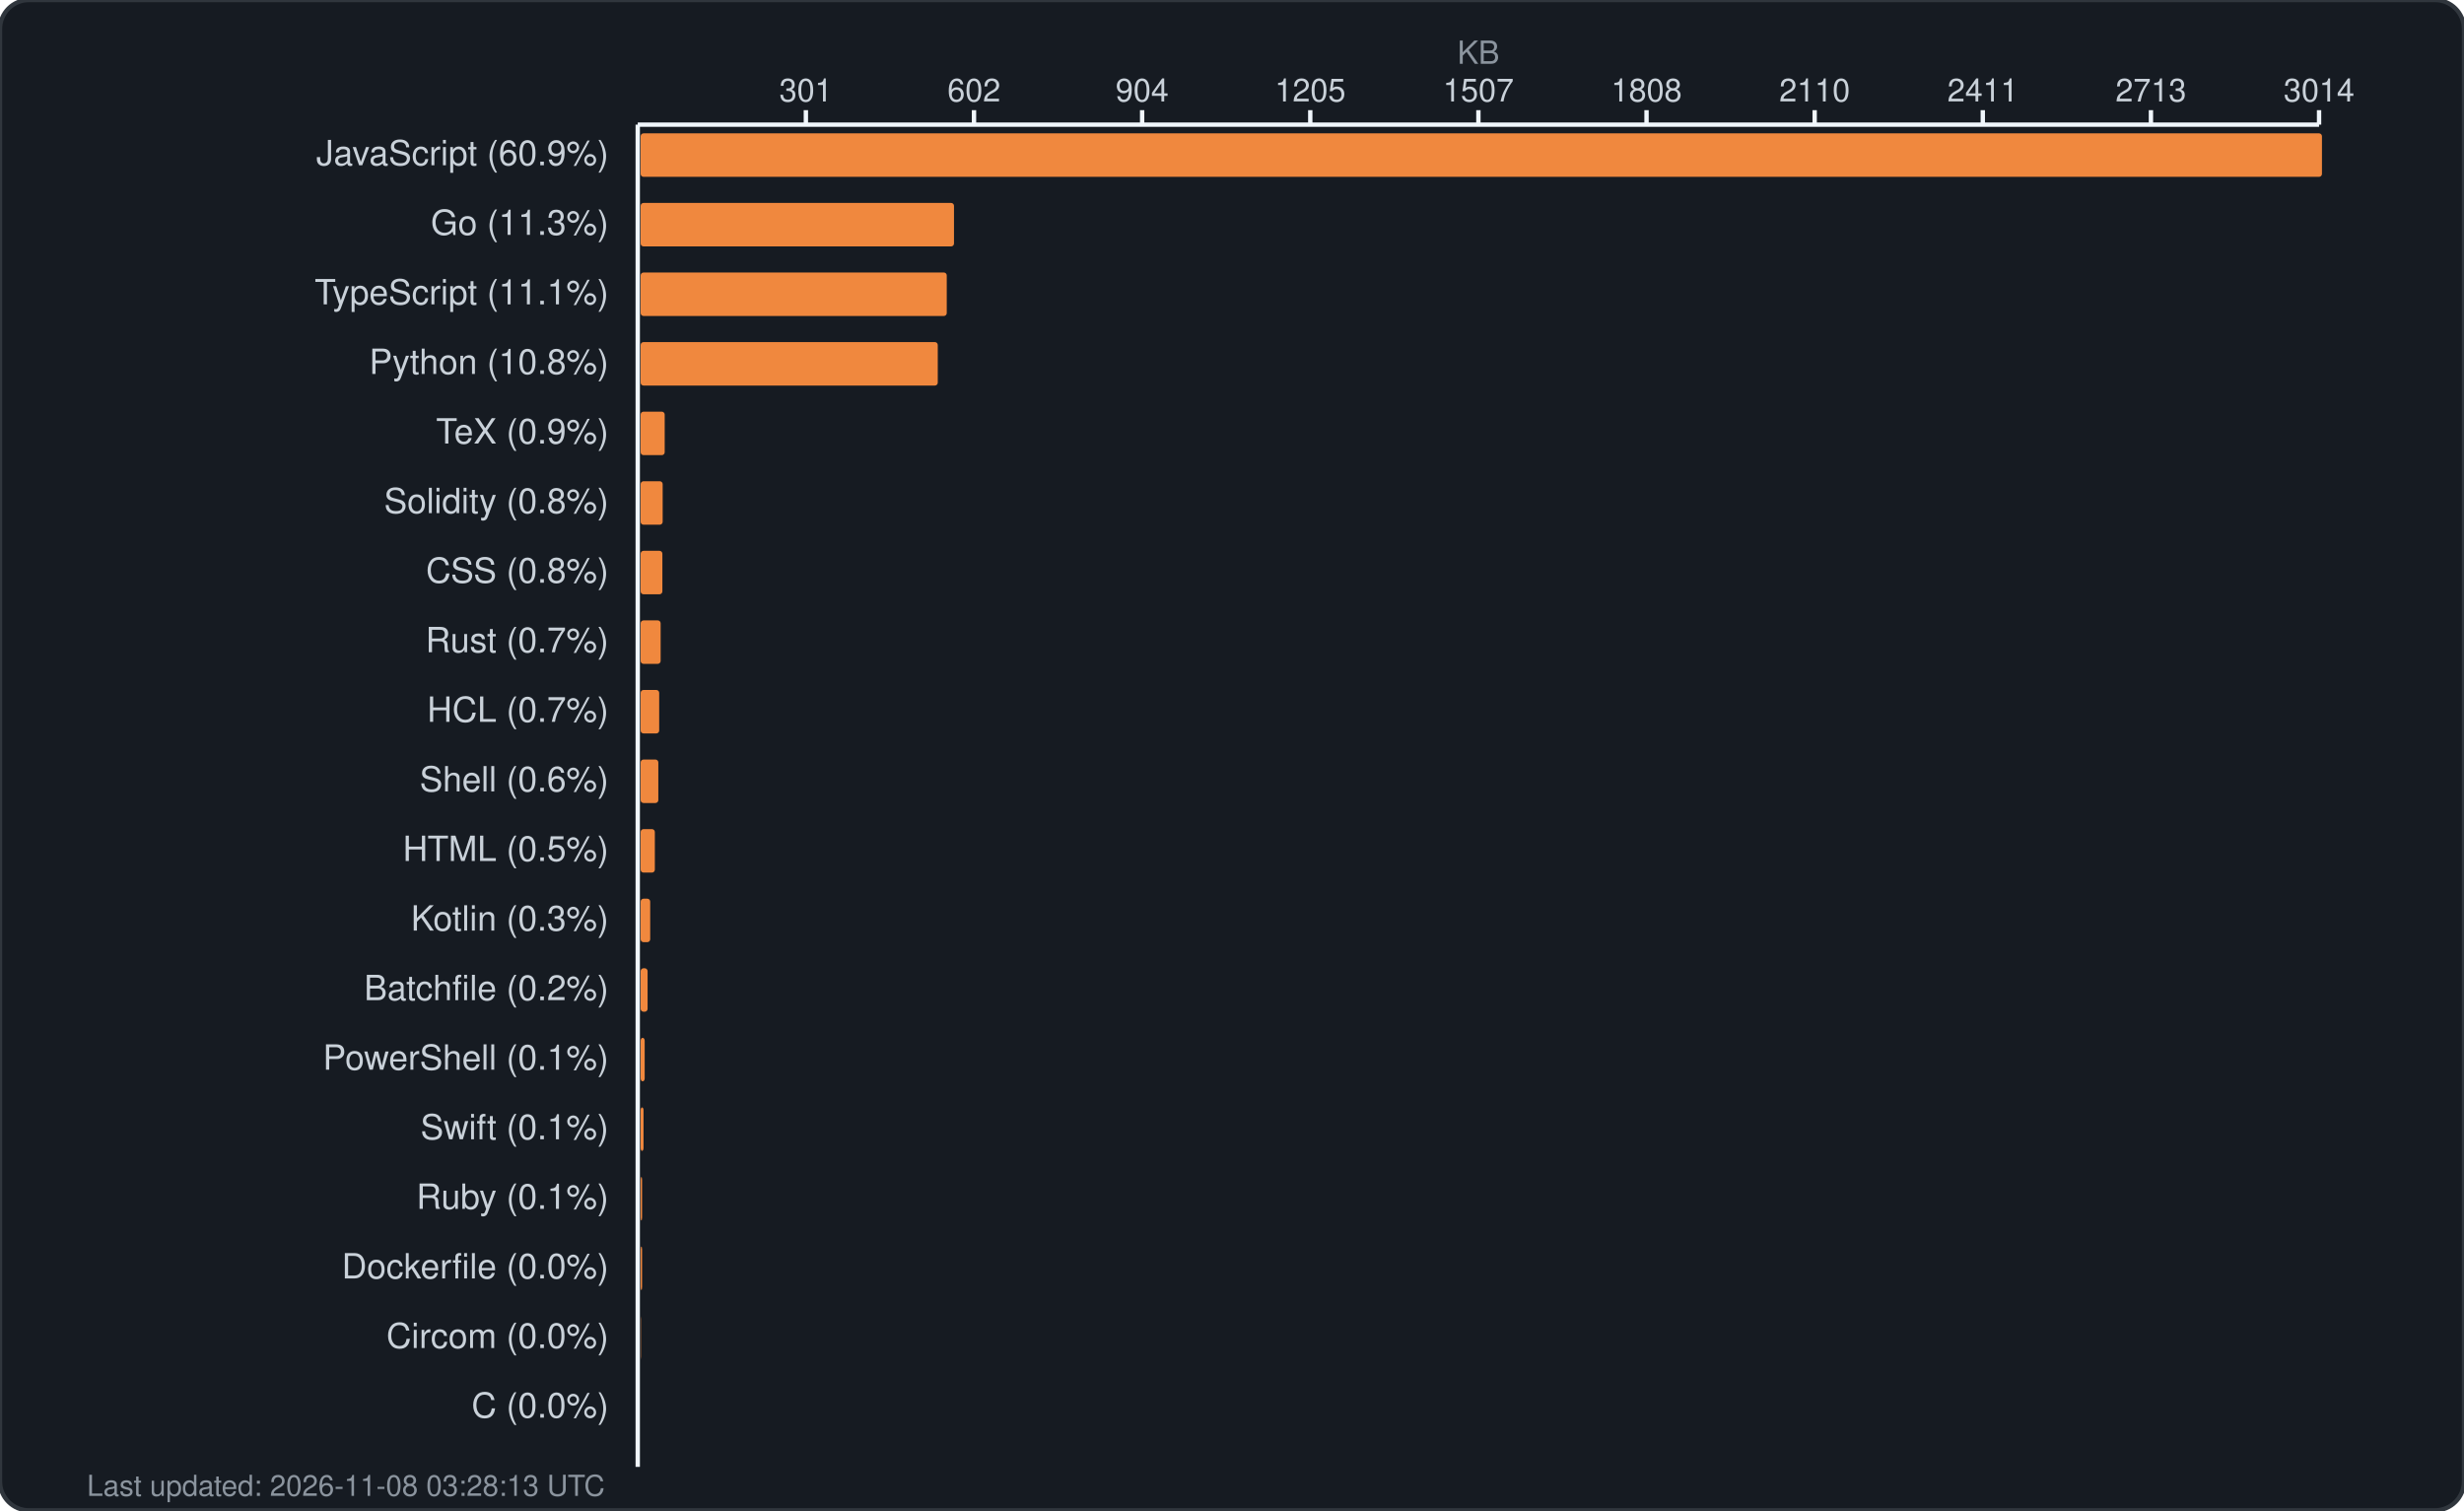
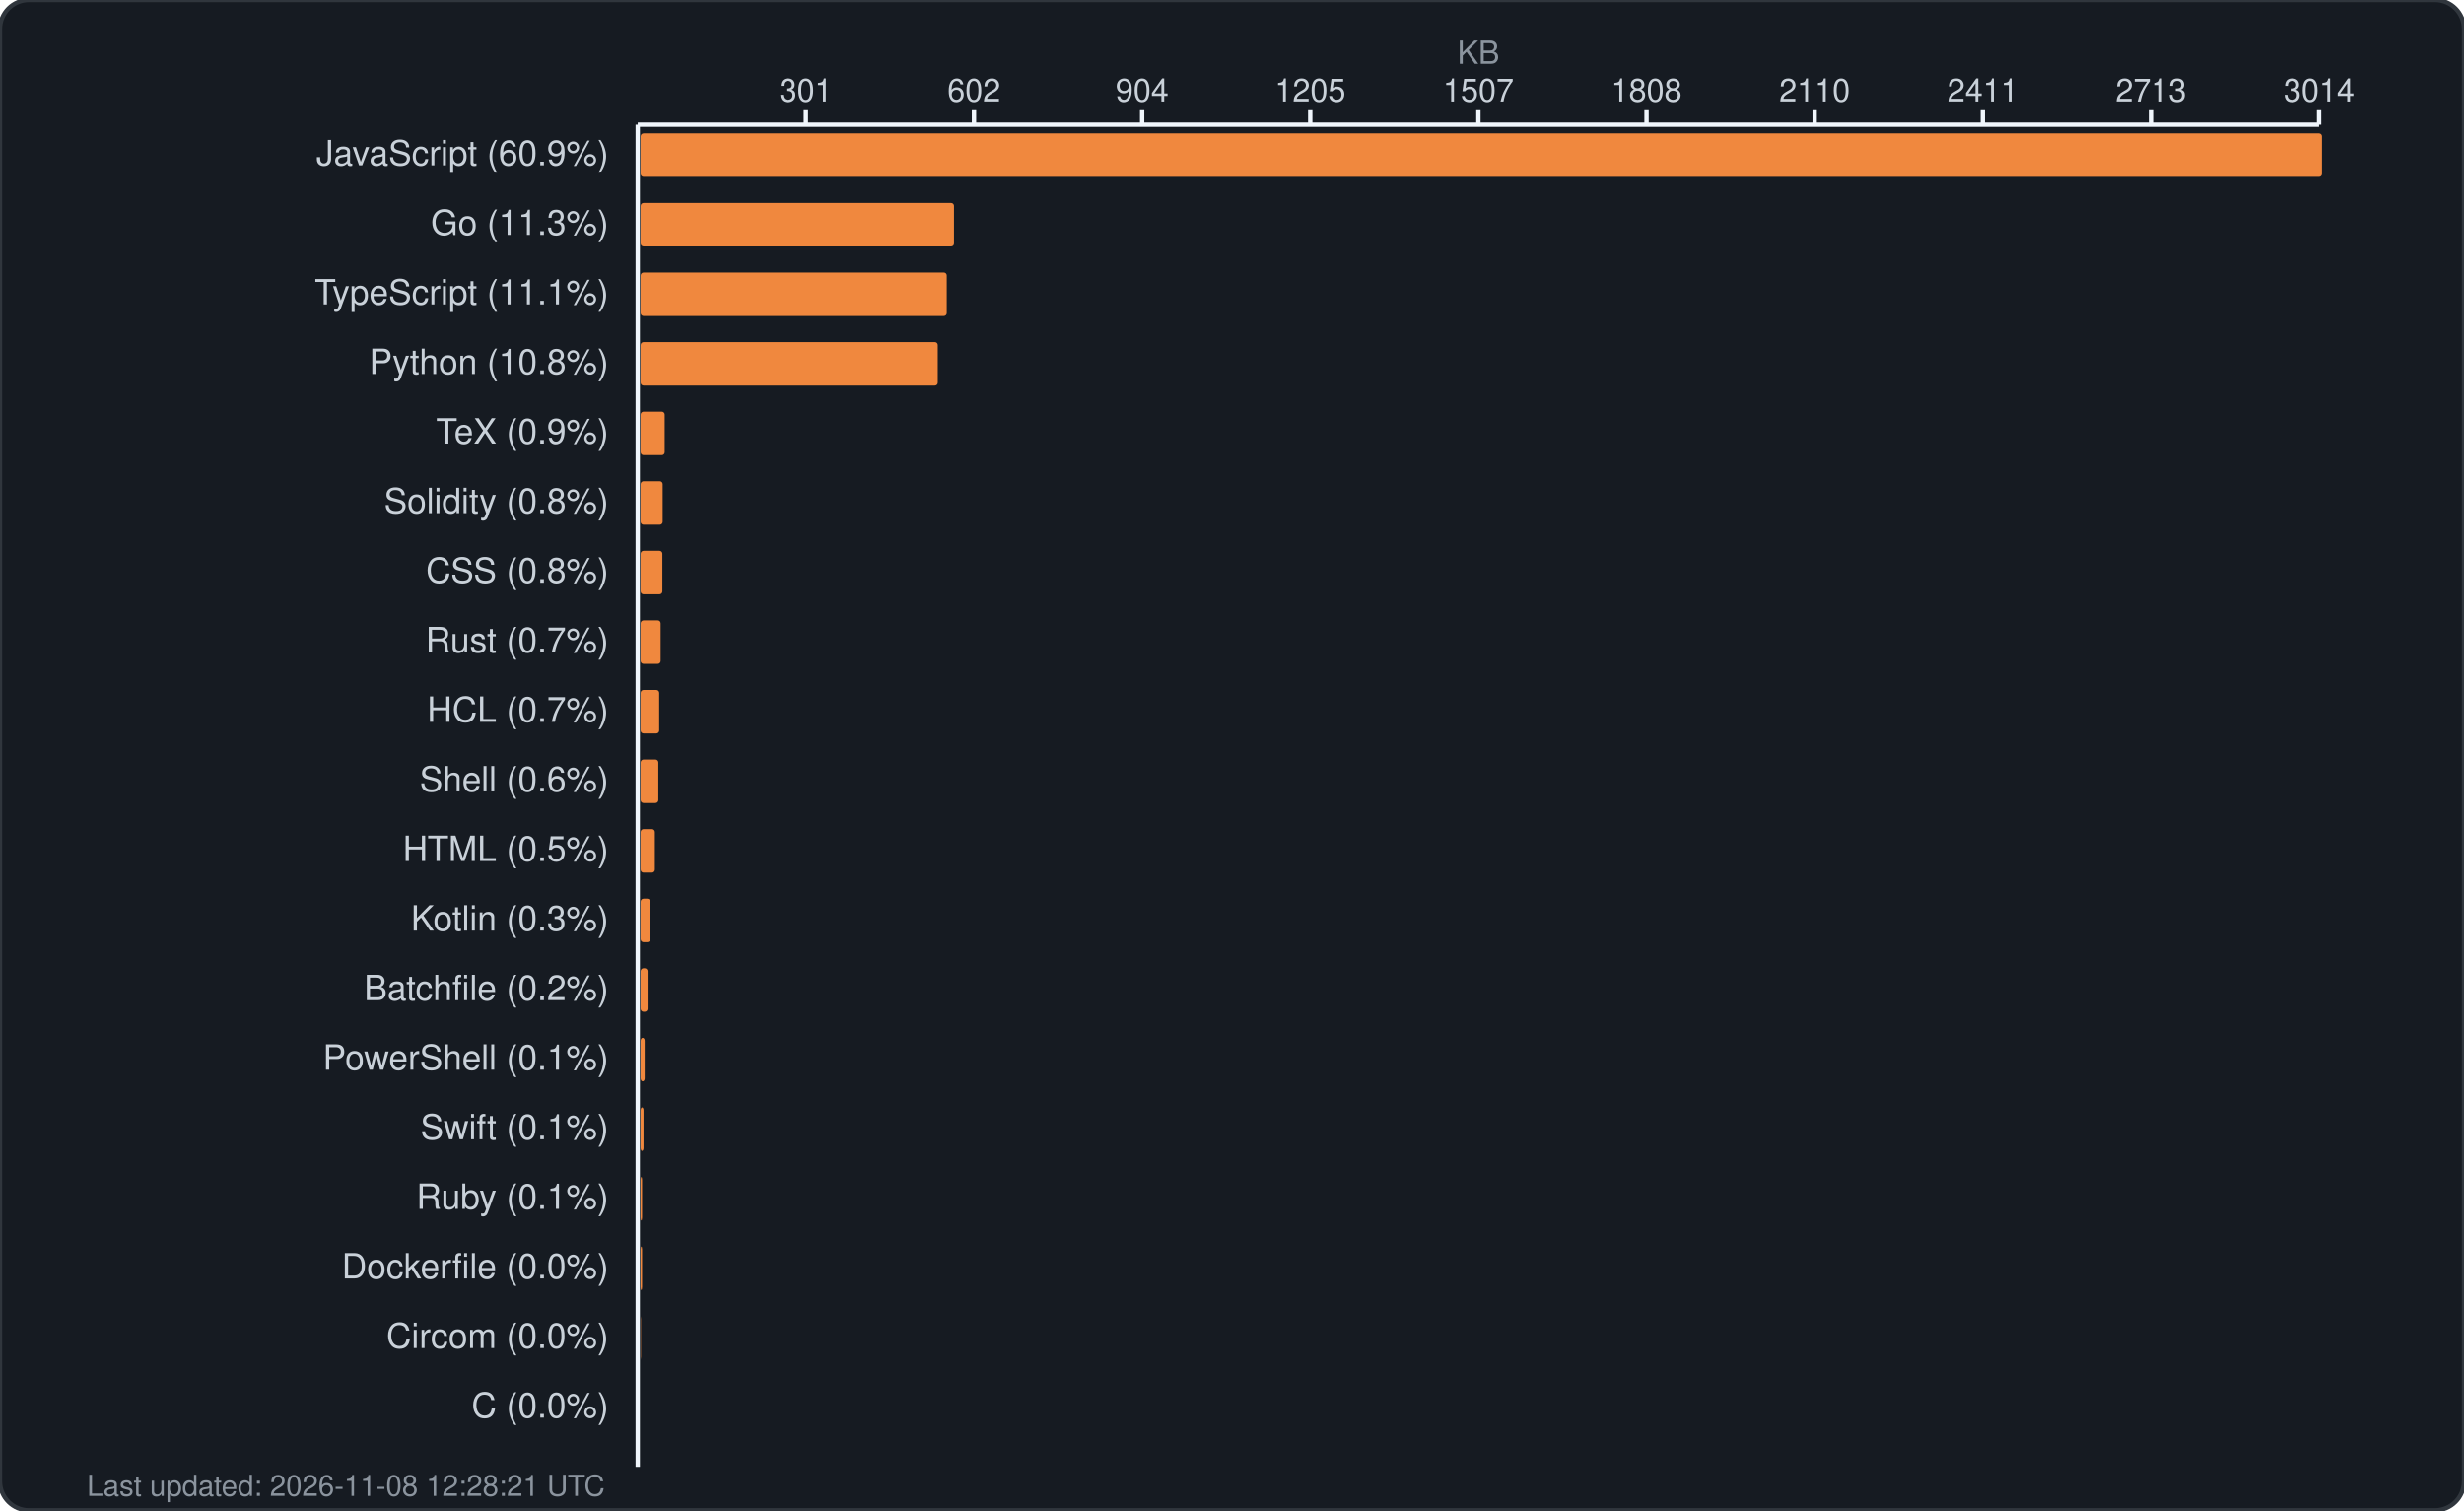
<svg xmlns="http://www.w3.org/2000/svg" width="850" height="521" viewBox="0 0 850 521" fill="none">
  <rect width="850" height="521" rx="10" fill="#161b22" stroke="#30363d" stroke-width="1.5" />
  <text x="510.0" y="22" fill="#8b949e" font-family="-apple-system, BlinkMacSystemFont, 'Segoe UI', Helvetica, Arial, sans-serif" font-size="11" text-anchor="middle">KB</text>
  <g fill="#c9d1d9" font-family="-apple-system, BlinkMacSystemFont, 'Segoe UI', Helvetica, Arial, sans-serif" font-size="11">
    <text x="278.0" y="35" text-anchor="middle">301</text>
    <line x1="278.0" y1="38" x2="278.0" y2="43" stroke="#f0f6fc" stroke-width="1.5" />
    <text x="336.0" y="35" text-anchor="middle">602</text>
    <line x1="336.0" y1="38" x2="336.0" y2="43" stroke="#f0f6fc" stroke-width="1.5" />
    <text x="394.0" y="35" text-anchor="middle">904</text>
    <line x1="394.0" y1="38" x2="394.0" y2="43" stroke="#f0f6fc" stroke-width="1.5" />
    <text x="452.0" y="35" text-anchor="middle">1205</text>
    <line x1="452.0" y1="38" x2="452.0" y2="43" stroke="#f0f6fc" stroke-width="1.5" />
    <text x="510.0" y="35" text-anchor="middle">1507</text>
    <line x1="510.0" y1="38" x2="510.0" y2="43" stroke="#f0f6fc" stroke-width="1.5" />
    <text x="568.0" y="35" text-anchor="middle">1808</text>
    <line x1="568.0" y1="38" x2="568.0" y2="43" stroke="#f0f6fc" stroke-width="1.5" />
    <text x="626.0" y="35" text-anchor="middle">2110</text>
    <line x1="626.0" y1="38" x2="626.0" y2="43" stroke="#f0f6fc" stroke-width="1.5" />
    <text x="684.0" y="35" text-anchor="middle">2411</text>
    <line x1="684.0" y1="38" x2="684.0" y2="43" stroke="#f0f6fc" stroke-width="1.5" />
    <text x="742.0" y="35" text-anchor="middle">2713</text>
    <line x1="742.0" y1="38" x2="742.0" y2="43" stroke="#f0f6fc" stroke-width="1.5" />
    <text x="800.0" y="35" text-anchor="middle">3014</text>
    <line x1="800.0" y1="38" x2="800.0" y2="43" stroke="#f0f6fc" stroke-width="1.5" />
    <line x1="220" y1="43" x2="800" y2="43" stroke="#f0f6fc" stroke-width="1.5" />
    <line x1="220" y1="43" x2="220" y2="506" stroke="#f0f6fc" stroke-width="1.5" />
  </g>
  <g>
    <text x="210" y="57" fill="#c9d1d9" font-family="-apple-system, BlinkMacSystemFont, 'Segoe UI', Helvetica, Arial, sans-serif" font-size="12" text-anchor="end">JavaScript (60.9%)</text>
    <rect x="221" y="46" width="580.0" height="15" rx="1" fill="#f0883e" />
    <text x="210" y="81" fill="#c9d1d9" font-family="-apple-system, BlinkMacSystemFont, 'Segoe UI', Helvetica, Arial, sans-serif" font-size="12" text-anchor="end">Go (11.3%)</text>
    <rect x="221" y="70" width="108.1" height="15" rx="1" fill="#f0883e" />
    <text x="210" y="105" fill="#c9d1d9" font-family="-apple-system, BlinkMacSystemFont, 'Segoe UI', Helvetica, Arial, sans-serif" font-size="12" text-anchor="end">TypeScript (11.1%)</text>
    <rect x="221" y="94" width="105.6" height="15" rx="1" fill="#f0883e" />
    <text x="210" y="129" fill="#c9d1d9" font-family="-apple-system, BlinkMacSystemFont, 'Segoe UI', Helvetica, Arial, sans-serif" font-size="12" text-anchor="end">Python (10.8%)</text>
    <rect x="221" y="118" width="102.5" height="15" rx="1" fill="#f0883e" />
    <text x="210" y="153" fill="#c9d1d9" font-family="-apple-system, BlinkMacSystemFont, 'Segoe UI', Helvetica, Arial, sans-serif" font-size="12" text-anchor="end">TeX (0.9%)</text>
    <rect x="221" y="142" width="8.3" height="15" rx="1" fill="#f0883e" />
    <text x="210" y="177" fill="#c9d1d9" font-family="-apple-system, BlinkMacSystemFont, 'Segoe UI', Helvetica, Arial, sans-serif" font-size="12" text-anchor="end">Solidity (0.8%)</text>
    <rect x="221" y="166" width="7.6" height="15" rx="1" fill="#f0883e" />
    <text x="210" y="201" fill="#c9d1d9" font-family="-apple-system, BlinkMacSystemFont, 'Segoe UI', Helvetica, Arial, sans-serif" font-size="12" text-anchor="end">CSS (0.8%)</text>
    <rect x="221" y="190" width="7.5" height="15" rx="1" fill="#f0883e" />
    <text x="210" y="225" fill="#c9d1d9" font-family="-apple-system, BlinkMacSystemFont, 'Segoe UI', Helvetica, Arial, sans-serif" font-size="12" text-anchor="end">Rust (0.7%)</text>
    <rect x="221" y="214" width="6.9" height="15" rx="1" fill="#f0883e" />
    <text x="210" y="249" fill="#c9d1d9" font-family="-apple-system, BlinkMacSystemFont, 'Segoe UI', Helvetica, Arial, sans-serif" font-size="12" text-anchor="end">HCL (0.7%)</text>
    <rect x="221" y="238" width="6.4" height="15" rx="1" fill="#f0883e" />
    <text x="210" y="273" fill="#c9d1d9" font-family="-apple-system, BlinkMacSystemFont, 'Segoe UI', Helvetica, Arial, sans-serif" font-size="12" text-anchor="end">Shell (0.6%)</text>
    <rect x="221" y="262" width="6.1" height="15" rx="1" fill="#f0883e" />
    <text x="210" y="297" fill="#c9d1d9" font-family="-apple-system, BlinkMacSystemFont, 'Segoe UI', Helvetica, Arial, sans-serif" font-size="12" text-anchor="end">HTML (0.5%)</text>
    <rect x="221" y="286" width="4.9" height="15" rx="1" fill="#f0883e" />
    <text x="210" y="321" fill="#c9d1d9" font-family="-apple-system, BlinkMacSystemFont, 'Segoe UI', Helvetica, Arial, sans-serif" font-size="12" text-anchor="end">Kotlin (0.3%)</text>
    <rect x="221" y="310" width="3.3" height="15" rx="1" fill="#f0883e" />
    <text x="210" y="345" fill="#c9d1d9" font-family="-apple-system, BlinkMacSystemFont, 'Segoe UI', Helvetica, Arial, sans-serif" font-size="12" text-anchor="end">Batchfile (0.2%)</text>
    <rect x="221" y="334" width="2.4" height="15" rx="1" fill="#f0883e" />
    <text x="210" y="369" fill="#c9d1d9" font-family="-apple-system, BlinkMacSystemFont, 'Segoe UI', Helvetica, Arial, sans-serif" font-size="12" text-anchor="end">PowerShell (0.1%)</text>
    <rect x="221" y="358" width="1.4" height="15" rx="1" fill="#f0883e" />
    <text x="210" y="393" fill="#c9d1d9" font-family="-apple-system, BlinkMacSystemFont, 'Segoe UI', Helvetica, Arial, sans-serif" font-size="12" text-anchor="end">Swift (0.1%)</text>
    <rect x="221" y="382" width="1.0" height="15" rx="1" fill="#f0883e" />
    <text x="210" y="417" fill="#c9d1d9" font-family="-apple-system, BlinkMacSystemFont, 'Segoe UI', Helvetica, Arial, sans-serif" font-size="12" text-anchor="end">Ruby (0.1%)</text>
    <rect x="221" y="406" width="0.5" height="15" rx="1" fill="#f0883e" />
    <text x="210" y="441" fill="#c9d1d9" font-family="-apple-system, BlinkMacSystemFont, 'Segoe UI', Helvetica, Arial, sans-serif" font-size="12" text-anchor="end">Dockerfile (0.0%)</text>
    <rect x="221" y="430" width="0.5" height="15" rx="1" fill="#f0883e" />
    <text x="210" y="465" fill="#c9d1d9" font-family="-apple-system, BlinkMacSystemFont, 'Segoe UI', Helvetica, Arial, sans-serif" font-size="12" text-anchor="end">Circom (0.0%)</text>
    <rect x="221" y="454" width="0.1" height="15" rx="1" fill="#f0883e" />
    <text x="210" y="489" fill="#c9d1d9" font-family="-apple-system, BlinkMacSystemFont, 'Segoe UI', Helvetica, Arial, sans-serif" font-size="12" text-anchor="end">C (0.0%)</text>
    <rect x="221" y="478" width="0.0" height="15" rx="1" fill="#f0883e" />
-     <text x="30" y="516" fill="#8b949e" font-family="-apple-system, BlinkMacSystemFont, 'Segoe UI', Helvetica, Arial, sans-serif" font-size="10">Last updated: 2026-11-08 03:28:13 UTC</text>
+     <text x="30" y="516" fill="#8b949e" font-family="-apple-system, BlinkMacSystemFont, 'Segoe UI', Helvetica, Arial, sans-serif" font-size="10">Last updated: 2026-11-08 12:28:21 UTC</text>
  </g>
</svg>
